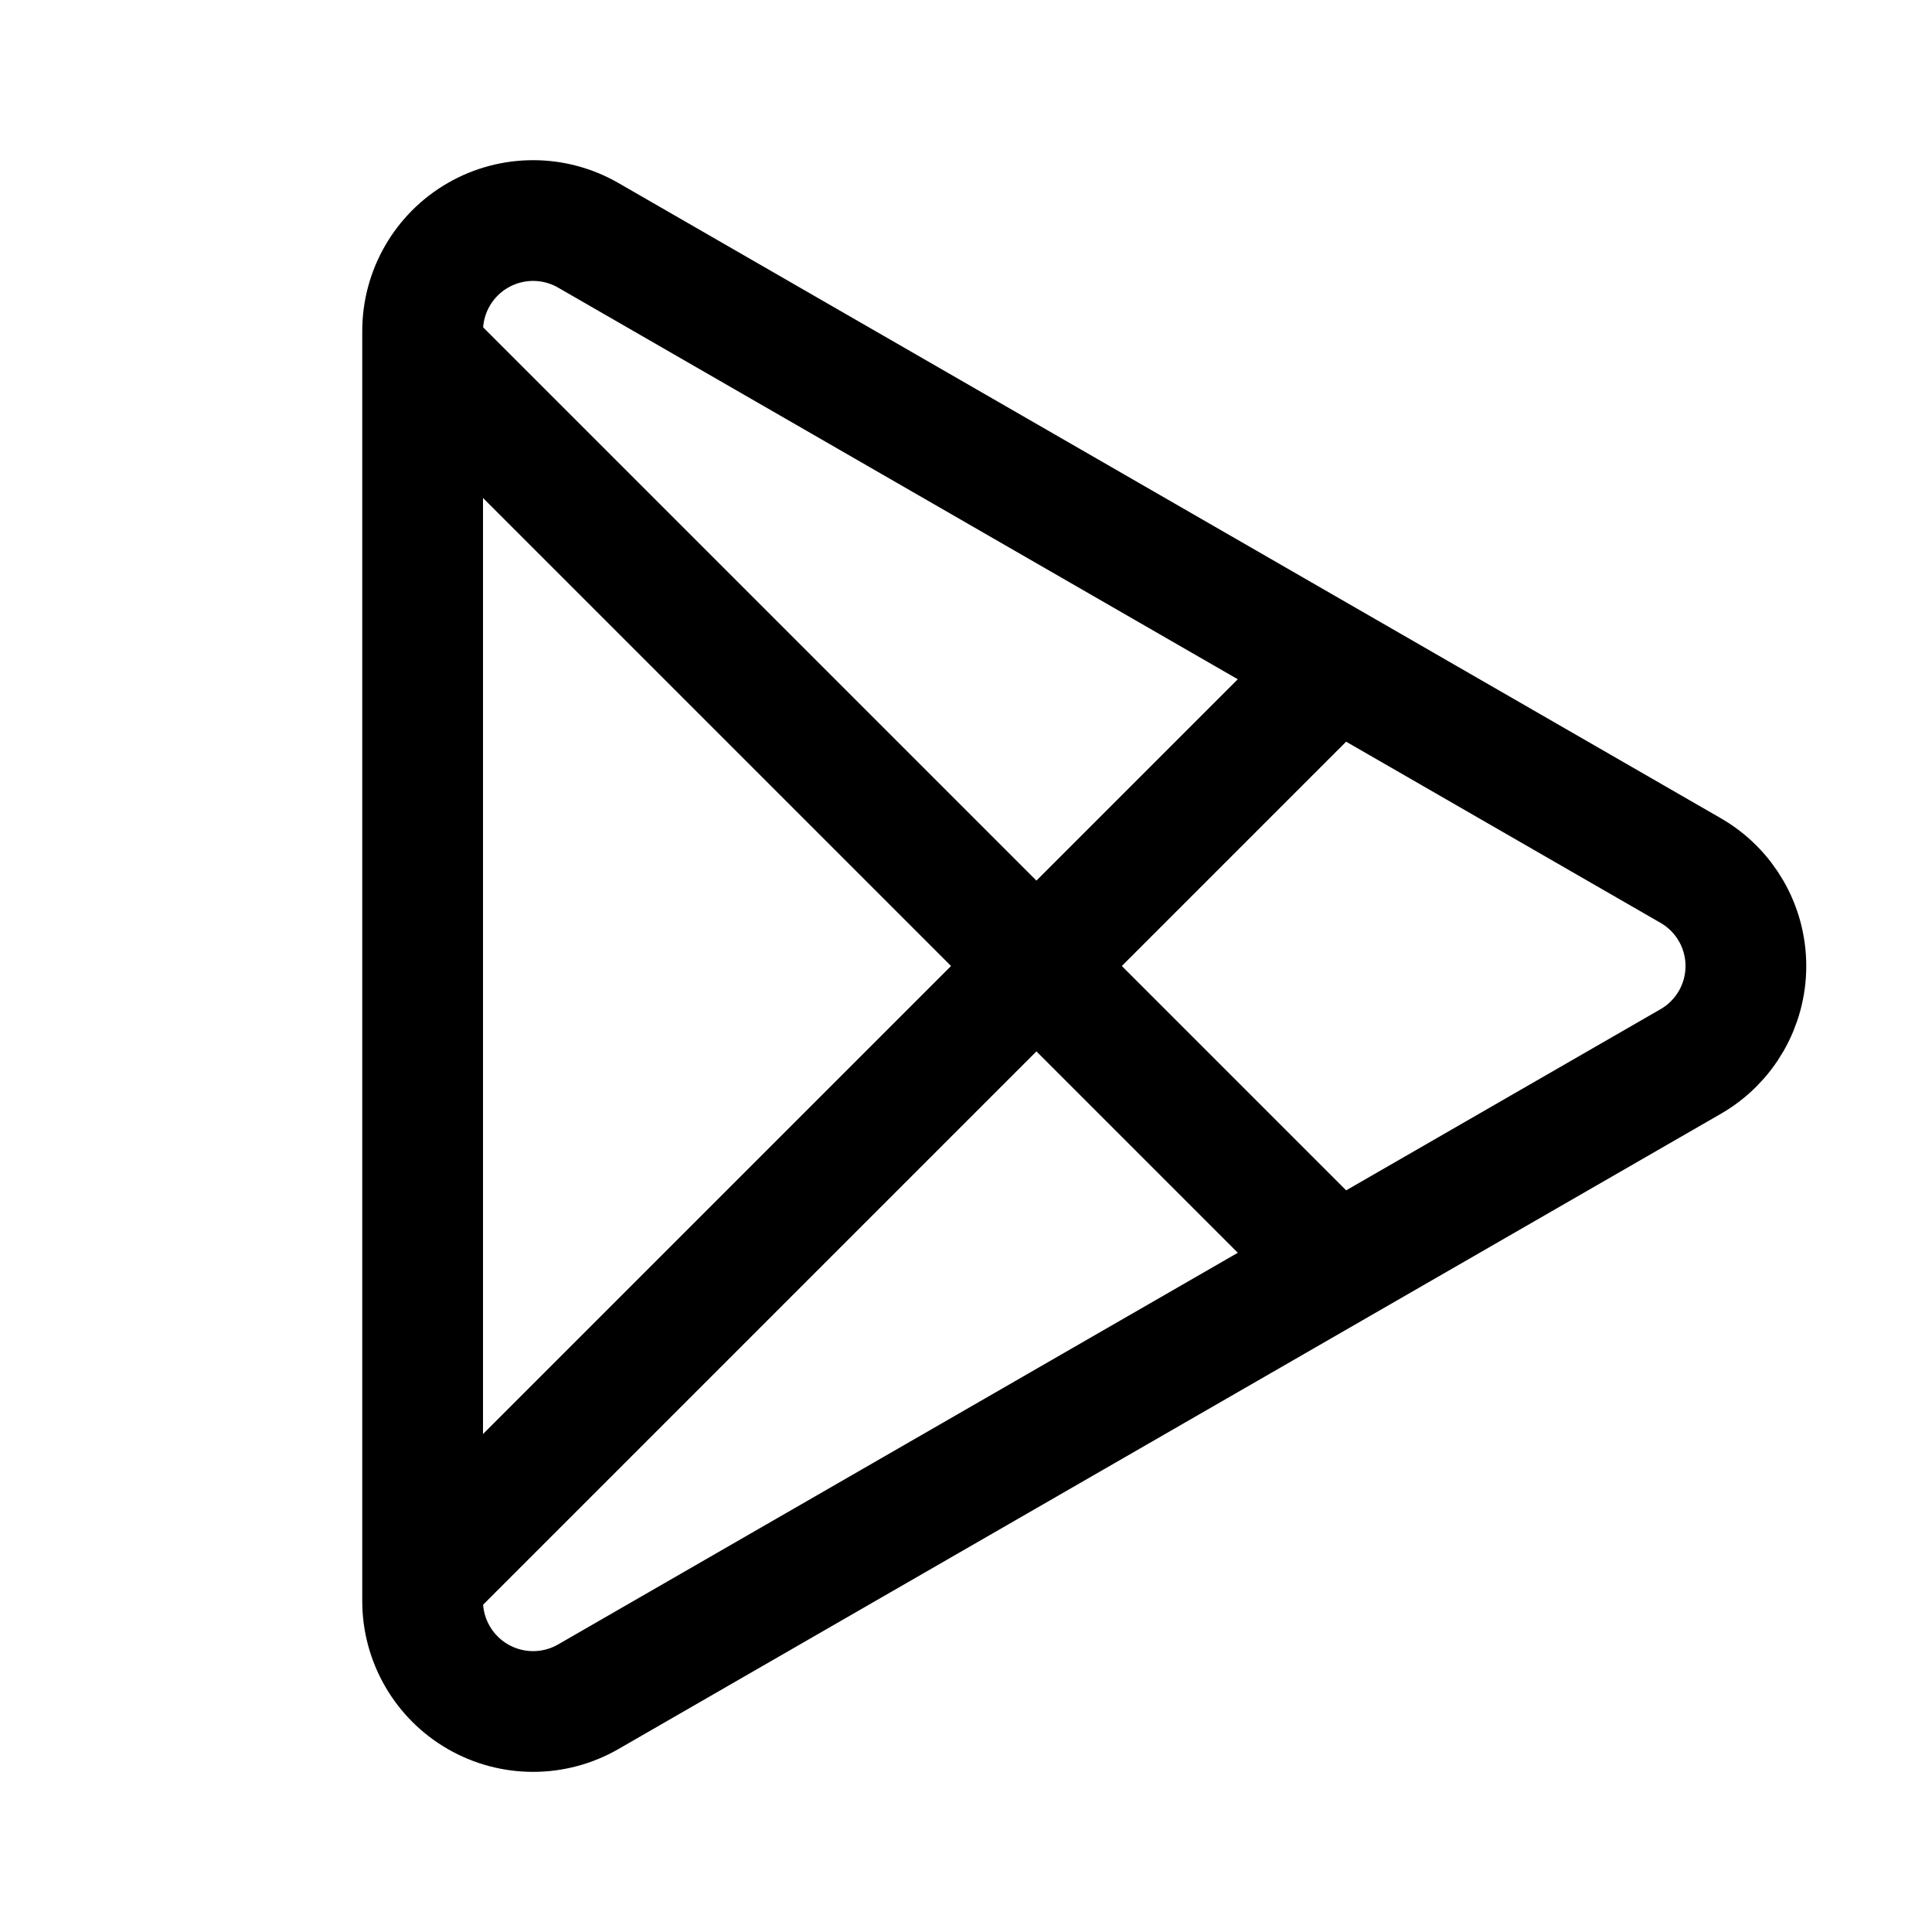
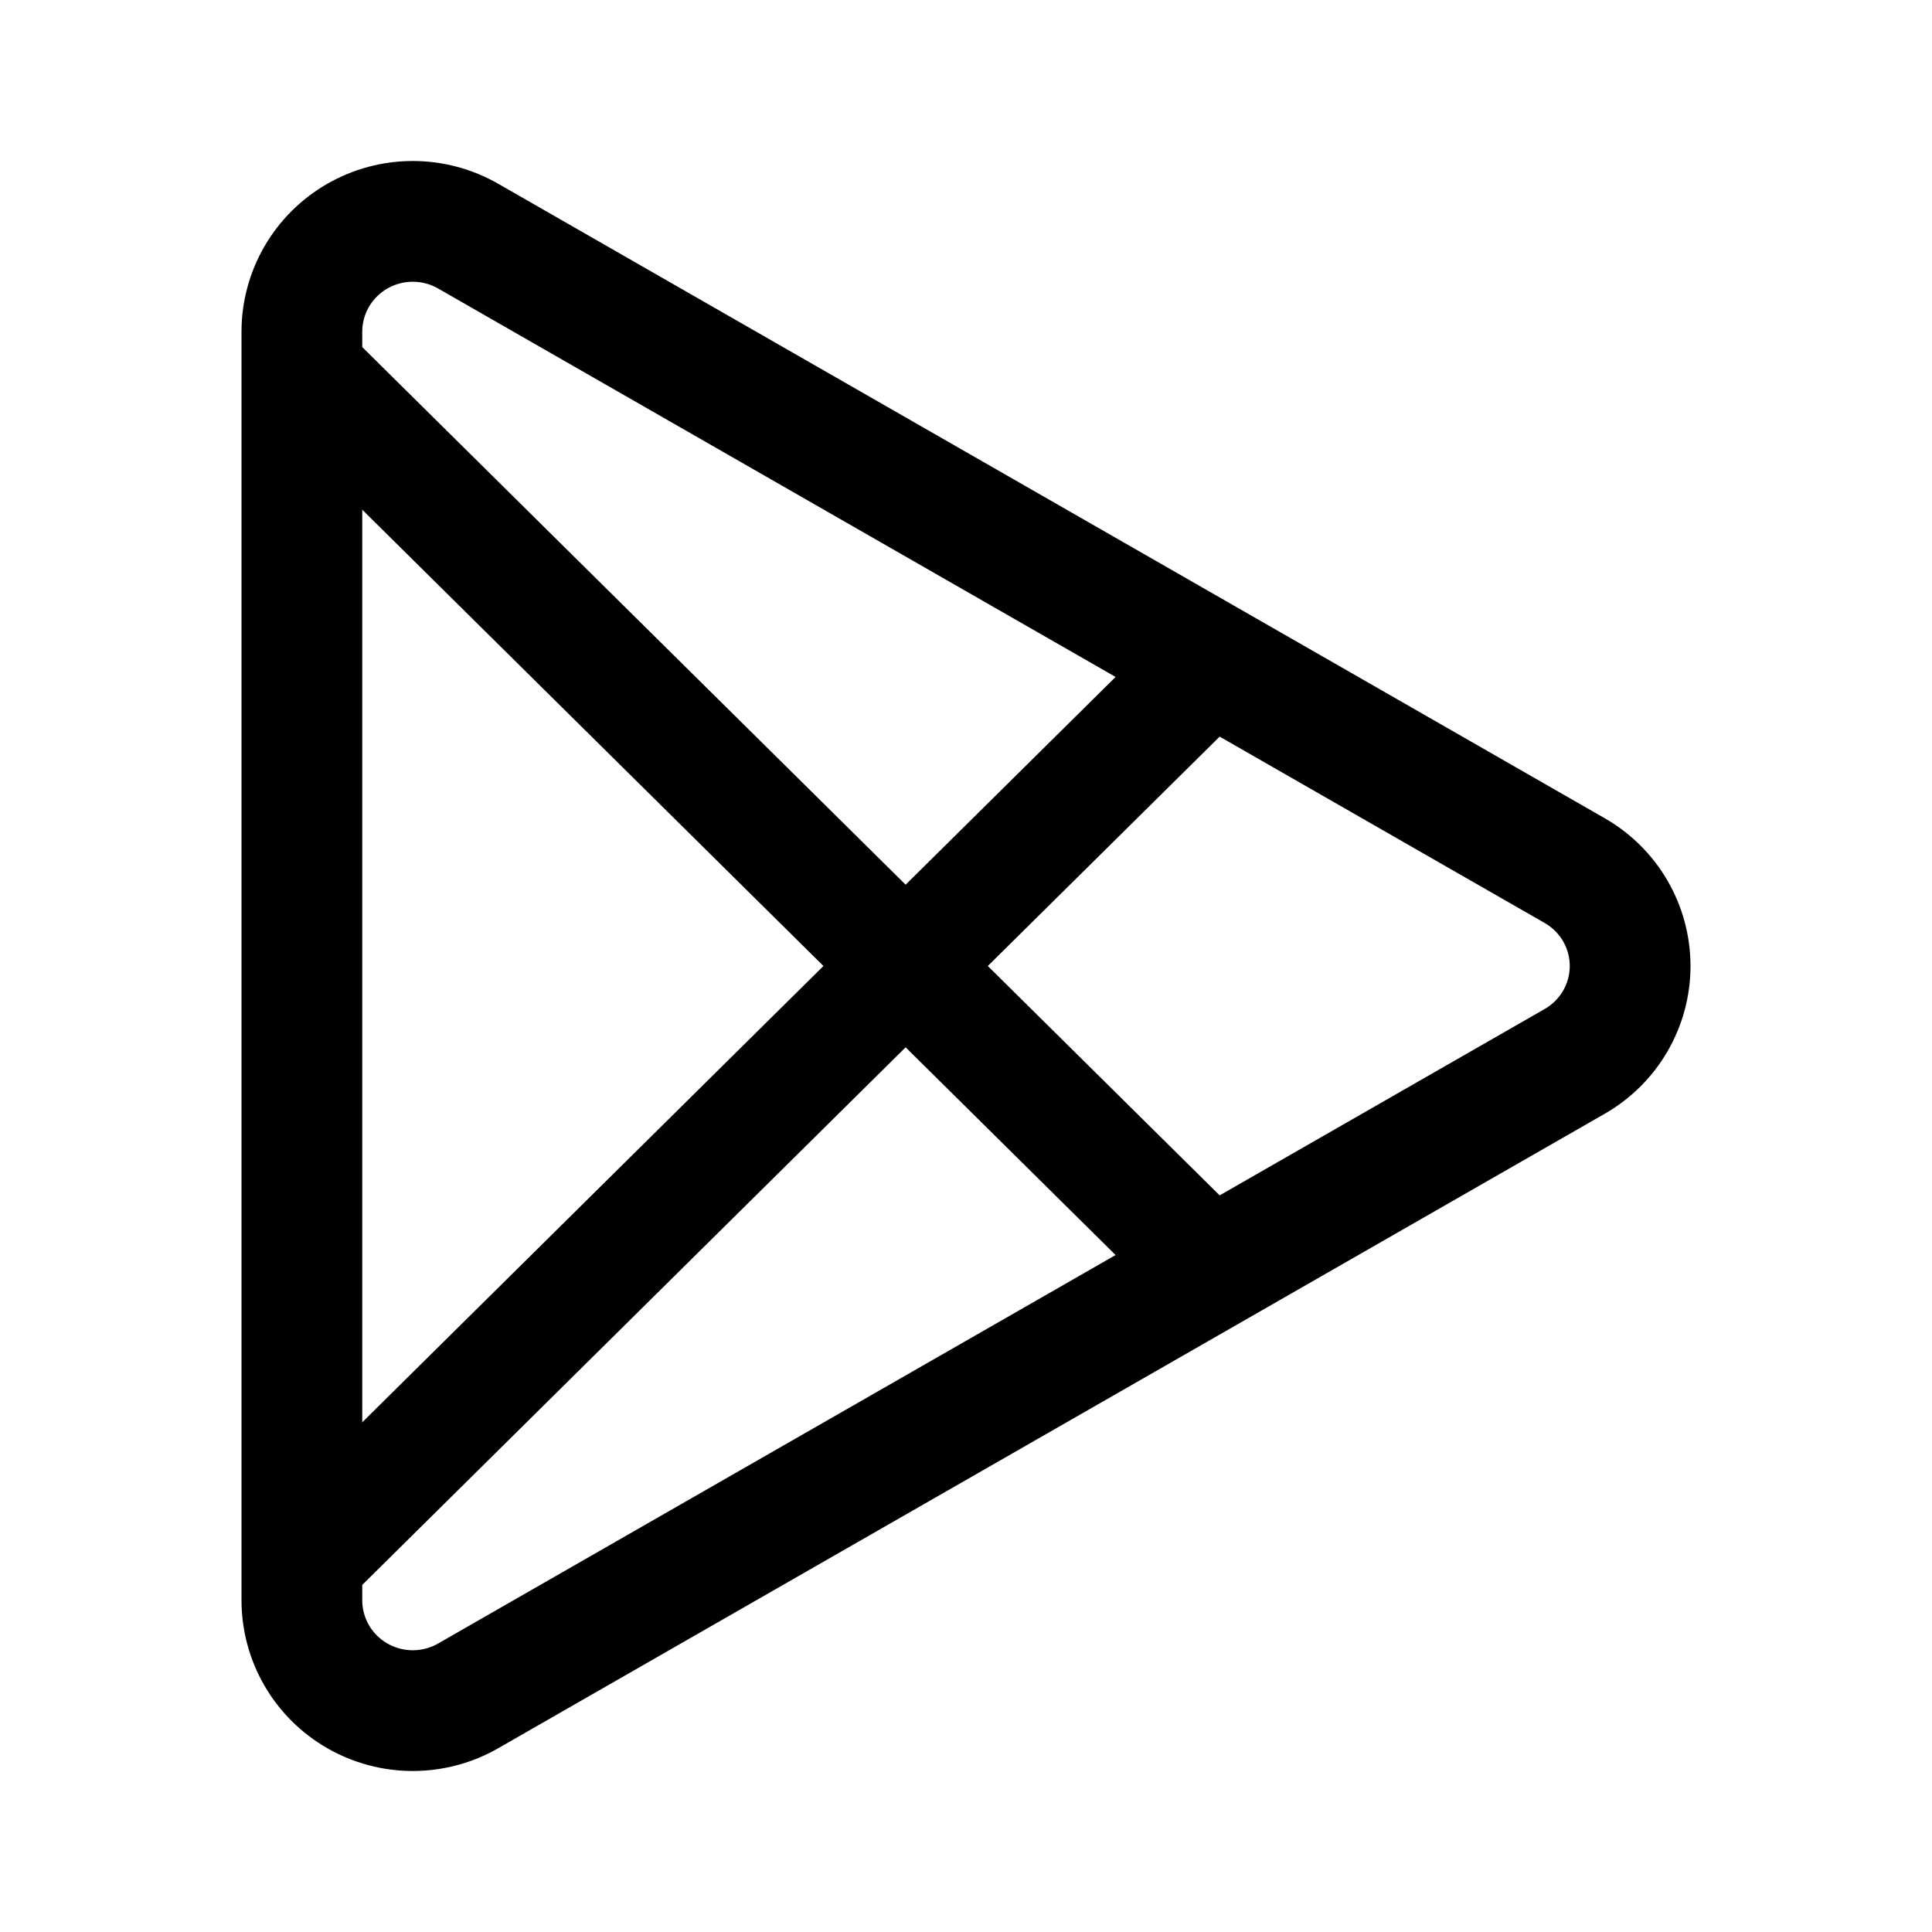
- <svg xmlns="http://www.w3.org/2000/svg" width="192" height="192" fill="none" stroke="#000" stroke-width="12">
-   <path d="M42 32.896v126.21a10.98 10.98 30.024 0 0 16.462 9.514l109.56-63.131a10.949 10.949 90 0 0 0-18.973L58.462 23.385A10.98 10.98 149.98 0 0 42 32.898z" />
-   <path d="m43 156 90-90M43 36l90 90" />
+ <svg xmlns="http://www.w3.org/2000/svg" width="192" height="192" viewBox="0 0 192 192" fill="none">
+   <path d="M30 32.965V159.032C30 160.956 30.509 162.847 31.475 164.514C32.442 166.181 33.832 167.565 35.507 168.528C37.181 169.491 39.08 169.999 41.014 170C42.948 170.001 44.849 169.496 46.524 168.535L156.497 105.476C158.17 104.516 159.559 103.136 160.525 101.472C161.491 99.809 162 97.921 162 96C162 94.079 161.491 92.191 160.525 90.528C159.559 88.864 158.17 87.484 156.497 86.524L46.524 23.465C44.849 22.504 42.948 21.999 41.015 22C39.081 22.001 37.181 22.509 35.507 23.471C33.833 24.434 32.442 25.819 31.476 27.485C30.509 29.152 30 31.043 30 32.967V32.965Z" stroke="black" stroke-width="12" />
+   <path d="M30 36.638L120 125.681M30 155.362L120 66.319L30 155.362Z" stroke="black" stroke-width="11.489" />
</svg>
